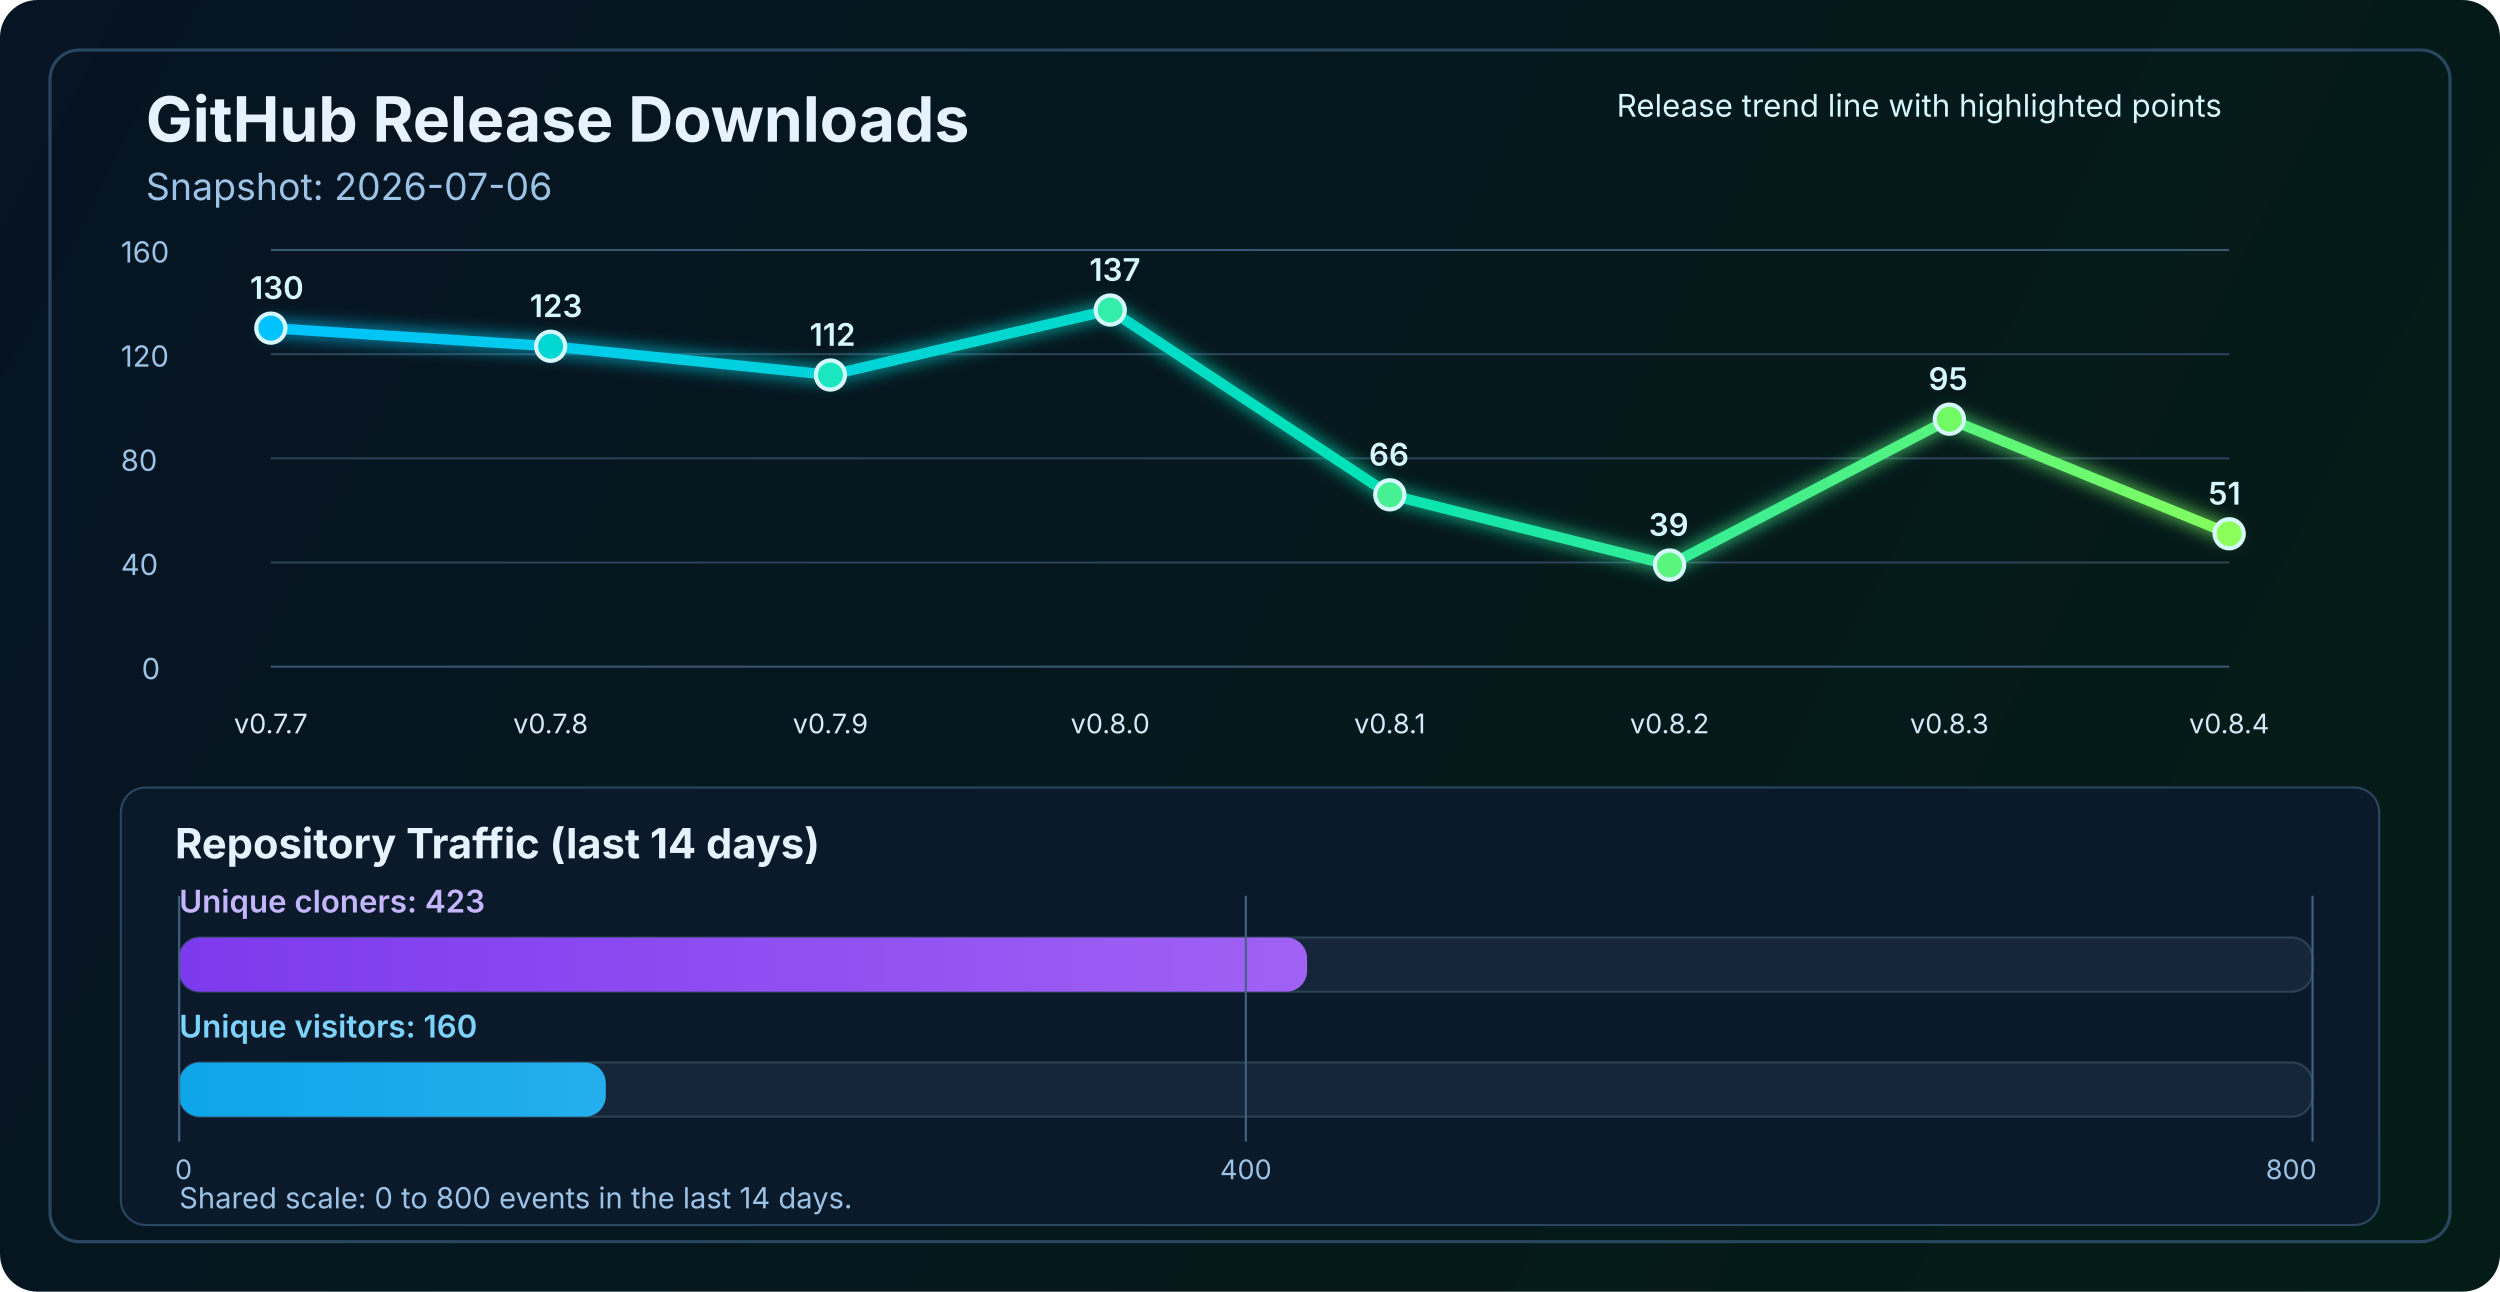
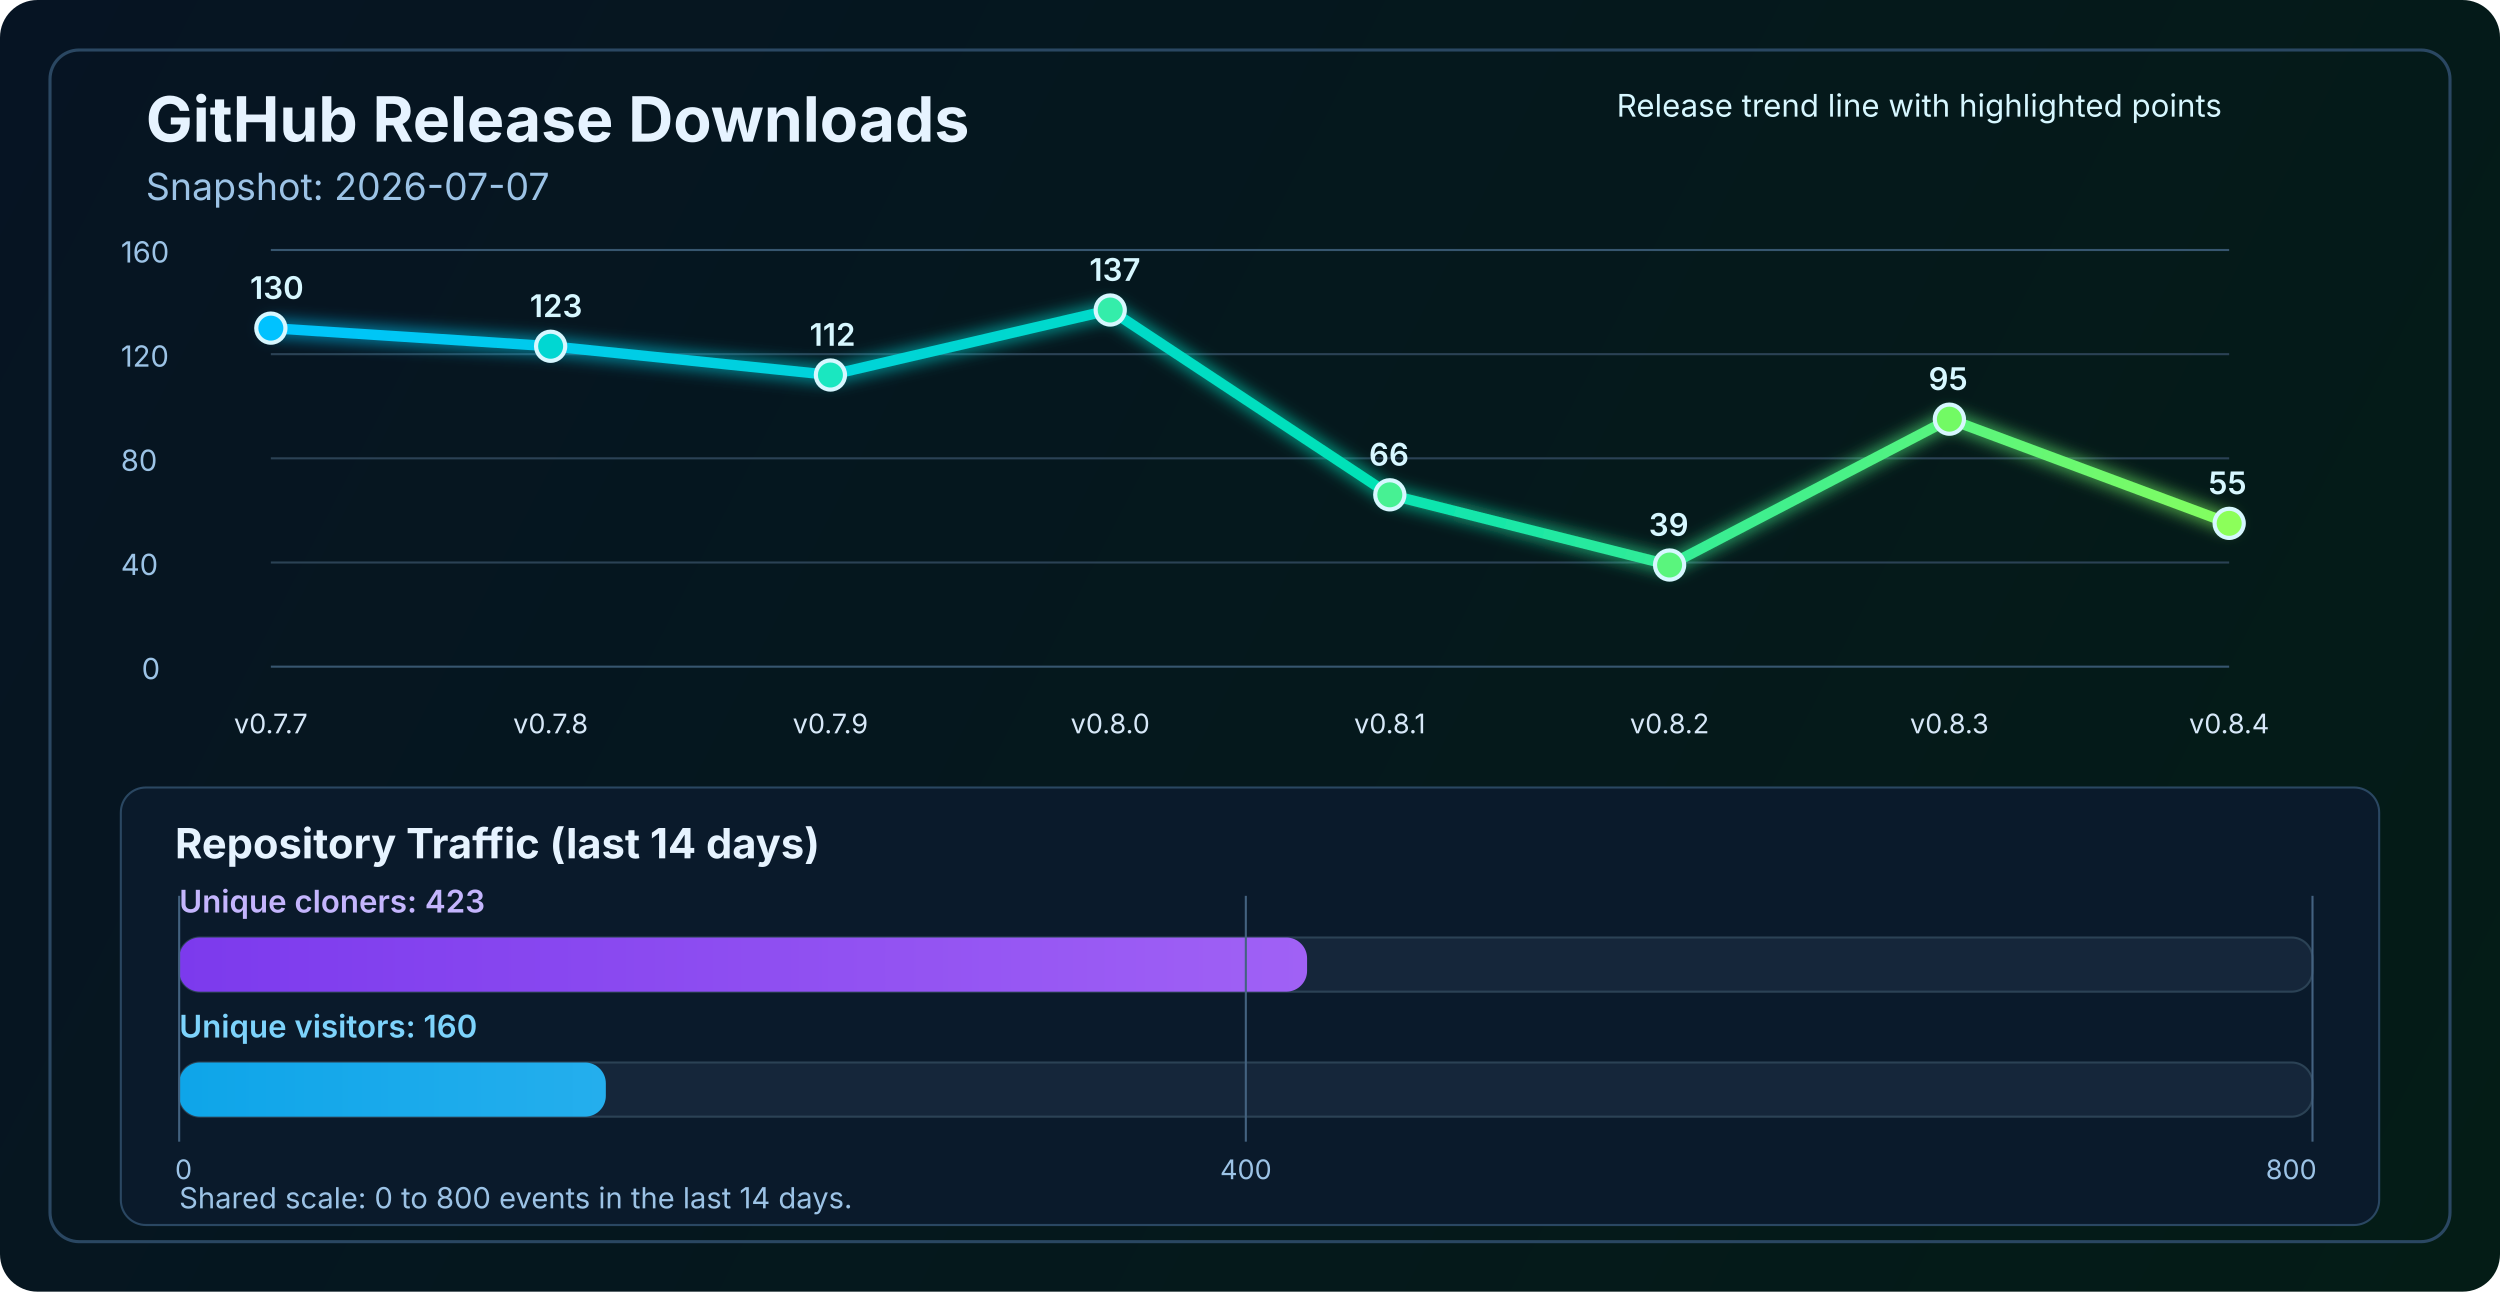
<svg xmlns="http://www.w3.org/2000/svg" width="1200" height="620" viewBox="0 0 1200 620" fill="none" role="img" aria-labelledby="title desc">
  <defs>
    <linearGradient id="bg" x1="0" y1="0" x2="1200" y2="620" gradientUnits="userSpaceOnUse">
      <stop stop-color="#061423" />
      <stop offset="1" stop-color="#041C16" />
    </linearGradient>
    <linearGradient id="line" x1="130" y1="86" x2="1070" y2="340" gradientUnits="userSpaceOnUse">
      <stop stop-color="#00C2FF" />
      <stop offset="0.55" stop-color="#00E2B8" />
      <stop offset="1" stop-color="#8CFF5A" />
    </linearGradient>
    <linearGradient id="cloneFill" x1="86" y1="450" x2="1110" y2="450" gradientUnits="userSpaceOnUse">
      <stop stop-color="#7C3AED" />
      <stop offset="1" stop-color="#C084FC" />
    </linearGradient>
    <linearGradient id="viewFill" x1="86" y1="482" x2="1110" y2="482" gradientUnits="userSpaceOnUse">
      <stop stop-color="#0EA5E9" />
      <stop offset="1" stop-color="#7DD3FC" />
    </linearGradient>
    <filter id="glow" x="-50%" y="-50%" width="200%" height="200%">
      <feGaussianBlur stdDeviation="4" result="blur" />
      <feMerge>
        <feMergeNode in="blur" />
        <feMergeNode in="SourceGraphic" />
      </feMerge>
    </filter>
  </defs>
  <rect width="1200" height="620" rx="18" fill="url(#bg)" />
  <rect x="24" y="24" width="1152" height="572" rx="14" stroke="#2A4762" stroke-width="1.5" />
  <text x="70" y="68" fill="#E6F3FF" font-size="30" font-family="SF Pro Display, -apple-system, BlinkMacSystemFont, Segoe UI, sans-serif" font-weight="700">GitHub Release Downloads</text>
-   <text x="70" y="96" fill="#9CC3E6" font-size="18" font-family="SF Pro Text, -apple-system, BlinkMacSystemFont, Segoe UI, sans-serif">Snapshot: 2026-07-06</text>
+   <text x="70" y="96" fill="#9CC3E6" font-size="18" font-family="SF Pro Text, -apple-system, BlinkMacSystemFont, Segoe UI, sans-serif">Snapshot: 2026-07-07</text>
  <line x1="130" y1="320.0" x2="1070" y2="320.0" stroke="#37566F" stroke-width="1" />
  <line x1="130" y1="270.0" x2="1070" y2="270.0" stroke="#2B4255" stroke-width="1" />
  <line x1="130" y1="220.0" x2="1070" y2="220.0" stroke="#2B4255" stroke-width="1" />
  <line x1="130" y1="170.0" x2="1070" y2="170.0" stroke="#2B4255" stroke-width="1" />
  <line x1="130" y1="120.0" x2="1070" y2="120.0" stroke="#37566F" stroke-width="1" />
  <text x="68" y="326.0" fill="#9CC3E6" font-size="14" font-family="SF Pro Text, -apple-system, BlinkMacSystemFont, Segoe UI, sans-serif">0</text>
  <text x="58" y="276.0" fill="#9CC3E6" font-size="14" font-family="SF Pro Text, -apple-system, BlinkMacSystemFont, Segoe UI, sans-serif">40</text>
  <text x="58" y="226.0" fill="#9CC3E6" font-size="14" font-family="SF Pro Text, -apple-system, BlinkMacSystemFont, Segoe UI, sans-serif">80</text>
  <text x="58" y="176.0" fill="#9CC3E6" font-size="14" font-family="SF Pro Text, -apple-system, BlinkMacSystemFont, Segoe UI, sans-serif">120</text>
  <text x="58" y="126.0" fill="#9CC3E6" font-size="14" font-family="SF Pro Text, -apple-system, BlinkMacSystemFont, Segoe UI, sans-serif">160</text>
-   <polyline points="130.0,157.5 264.3,166.2 398.6,180.0 532.9,148.8 667.1,237.5 801.4,271.2 935.7,201.2 1070.0,256.2" fill="none" stroke="url(#line)" stroke-width="5" stroke-linecap="round" stroke-linejoin="round" filter="url(#glow)" />
+   <polyline points="130.0,157.5 264.3,166.2 398.6,180.0 532.9,148.8 667.1,237.5 801.4,271.2 935.7,201.2 1070.0,251.2" fill="none" stroke="url(#line)" stroke-width="5" stroke-linecap="round" stroke-linejoin="round" filter="url(#glow)" />
  <circle cx="130.0" cy="157.5" r="7" fill="#00C2FF" stroke="#D7F7FF" stroke-width="2" />
  <circle cx="264.3" cy="166.2" r="7" fill="#00D7D2" stroke="#D7F7FF" stroke-width="2" />
  <circle cx="398.6" cy="180.0" r="7" fill="#1AE7C0" stroke="#D7F7FF" stroke-width="2" />
  <circle cx="532.9" cy="148.8" r="7" fill="#34EDAA" stroke="#D7F7FF" stroke-width="2" />
  <circle cx="667.1" cy="237.5" r="7" fill="#47F193" stroke="#D7F7FF" stroke-width="2" />
  <circle cx="801.4" cy="271.2" r="7" fill="#5AF57D" stroke="#D7F7FF" stroke-width="2" />
  <circle cx="935.7" cy="201.2" r="7" fill="#72FA64" stroke="#D7F7FF" stroke-width="2" />
-   <circle cx="1070.0" cy="256.2" r="7" fill="#8CFF5A" stroke="#D7F7FF" stroke-width="2" />
+   <circle cx="1070.0" cy="251.2" r="7" fill="#8CFF5A" stroke="#D7F7FF" stroke-width="2" />
  <text x="130.0" y="352" text-anchor="middle" fill="#D7E8F8" font-size="13" font-family="SF Pro Text, -apple-system, BlinkMacSystemFont, Segoe UI, sans-serif">v0.7.7</text>
  <text x="264.3" y="352" text-anchor="middle" fill="#D7E8F8" font-size="13" font-family="SF Pro Text, -apple-system, BlinkMacSystemFont, Segoe UI, sans-serif">v0.7.8</text>
  <text x="398.6" y="352" text-anchor="middle" fill="#D7E8F8" font-size="13" font-family="SF Pro Text, -apple-system, BlinkMacSystemFont, Segoe UI, sans-serif">v0.7.9</text>
  <text x="532.9" y="352" text-anchor="middle" fill="#D7E8F8" font-size="13" font-family="SF Pro Text, -apple-system, BlinkMacSystemFont, Segoe UI, sans-serif">v0.8.0</text>
  <text x="667.1" y="352" text-anchor="middle" fill="#D7E8F8" font-size="13" font-family="SF Pro Text, -apple-system, BlinkMacSystemFont, Segoe UI, sans-serif">v0.8.1</text>
  <text x="801.4" y="352" text-anchor="middle" fill="#D7E8F8" font-size="13" font-family="SF Pro Text, -apple-system, BlinkMacSystemFont, Segoe UI, sans-serif">v0.8.2</text>
  <text x="935.7" y="352" text-anchor="middle" fill="#D7E8F8" font-size="13" font-family="SF Pro Text, -apple-system, BlinkMacSystemFont, Segoe UI, sans-serif">v0.8.3</text>
  <text x="1070.0" y="352" text-anchor="middle" fill="#D7E8F8" font-size="13" font-family="SF Pro Text, -apple-system, BlinkMacSystemFont, Segoe UI, sans-serif">v0.8.4</text>
  <text x="120.0" y="143.5" fill="#D7F7FF" font-size="15" font-family="SF Pro Text, -apple-system, BlinkMacSystemFont, Segoe UI, sans-serif" font-weight="600">130</text>
  <text x="254.3" y="152.2" fill="#D7F7FF" font-size="15" font-family="SF Pro Text, -apple-system, BlinkMacSystemFont, Segoe UI, sans-serif" font-weight="600">123</text>
  <text x="388.6" y="166.0" fill="#D7F7FF" font-size="15" font-family="SF Pro Text, -apple-system, BlinkMacSystemFont, Segoe UI, sans-serif" font-weight="600">112</text>
  <text x="522.9" y="134.8" fill="#D7F7FF" font-size="15" font-family="SF Pro Text, -apple-system, BlinkMacSystemFont, Segoe UI, sans-serif" font-weight="600">137</text>
  <text x="657.1" y="223.5" fill="#D7F7FF" font-size="15" font-family="SF Pro Text, -apple-system, BlinkMacSystemFont, Segoe UI, sans-serif" font-weight="600">66</text>
  <text x="791.4" y="257.2" fill="#D7F7FF" font-size="15" font-family="SF Pro Text, -apple-system, BlinkMacSystemFont, Segoe UI, sans-serif" font-weight="600">39</text>
  <text x="925.7" y="187.2" fill="#D7F7FF" font-size="15" font-family="SF Pro Text, -apple-system, BlinkMacSystemFont, Segoe UI, sans-serif" font-weight="600">95</text>
-   <text x="1060.0" y="242.2" fill="#D7F7FF" font-size="15" font-family="SF Pro Text, -apple-system, BlinkMacSystemFont, Segoe UI, sans-serif" font-weight="600">51</text>
+   <text x="1060.0" y="237.2" fill="#D7F7FF" font-size="15" font-family="SF Pro Text, -apple-system, BlinkMacSystemFont, Segoe UI, sans-serif" font-weight="600">55</text>
  <text x="776" y="56" fill="#D7F7FF" font-size="15" font-family="SF Pro Text, -apple-system, BlinkMacSystemFont, Segoe UI, sans-serif">Release trend line with highlighted points</text>
  <rect x="58" y="378" width="1084" height="210" rx="12" fill="#0A1A2B" stroke="#2A4762" stroke-width="1" />
  <text x="84" y="412" fill="#E6F3FF" font-size="20" font-family="SF Pro Text, -apple-system, BlinkMacSystemFont, Segoe UI, sans-serif" font-weight="700">Repository Traffic (last 14 days)</text>
  <text x="86" y="438" fill="#C4B5FD" font-size="15" font-family="SF Pro Text, -apple-system, BlinkMacSystemFont, Segoe UI, sans-serif" font-weight="600">Unique cloners: 423</text>
  <rect x="86" y="450" width="1024" height="26" rx="10" fill="#15263A" stroke="#2B4255" stroke-width="1" />
  <rect x="86" y="450" width="541.4" height="26" rx="10" fill="url(#cloneFill)" />
  <text x="86" y="498" fill="#7DD3FC" font-size="15" font-family="SF Pro Text, -apple-system, BlinkMacSystemFont, Segoe UI, sans-serif" font-weight="600">Unique visitors: 160</text>
  <rect x="86" y="510" width="1024" height="26" rx="10" fill="#15263A" stroke="#2B4255" stroke-width="1" />
  <rect x="86" y="510" width="204.8" height="26" rx="10" fill="url(#viewFill)" />
  <line x1="86" y1="430" x2="86" y2="548" stroke="#436280" stroke-width="1" />
  <line x1="598.0" y1="430" x2="598.0" y2="548" stroke="#436280" stroke-width="1" />
  <line x1="1110" y1="430" x2="1110" y2="548" stroke="#436280" stroke-width="1" />
  <text x="84" y="566" text-anchor="start" fill="#9CC3E6" font-size="13" font-family="SF Pro Text, -apple-system, BlinkMacSystemFont, Segoe UI, sans-serif">0</text>
  <text x="598.0" y="566" text-anchor="middle" fill="#9CC3E6" font-size="13" font-family="SF Pro Text, -apple-system, BlinkMacSystemFont, Segoe UI, sans-serif">400</text>
  <text x="1112" y="566" text-anchor="end" fill="#9CC3E6" font-size="13" font-family="SF Pro Text, -apple-system, BlinkMacSystemFont, Segoe UI, sans-serif">800</text>
  <text x="86" y="580" fill="#9CC3E6" font-size="14" font-family="SF Pro Text, -apple-system, BlinkMacSystemFont, Segoe UI, sans-serif">Shared scale: 0 to 800 events in the last 14 days.</text>
</svg>
